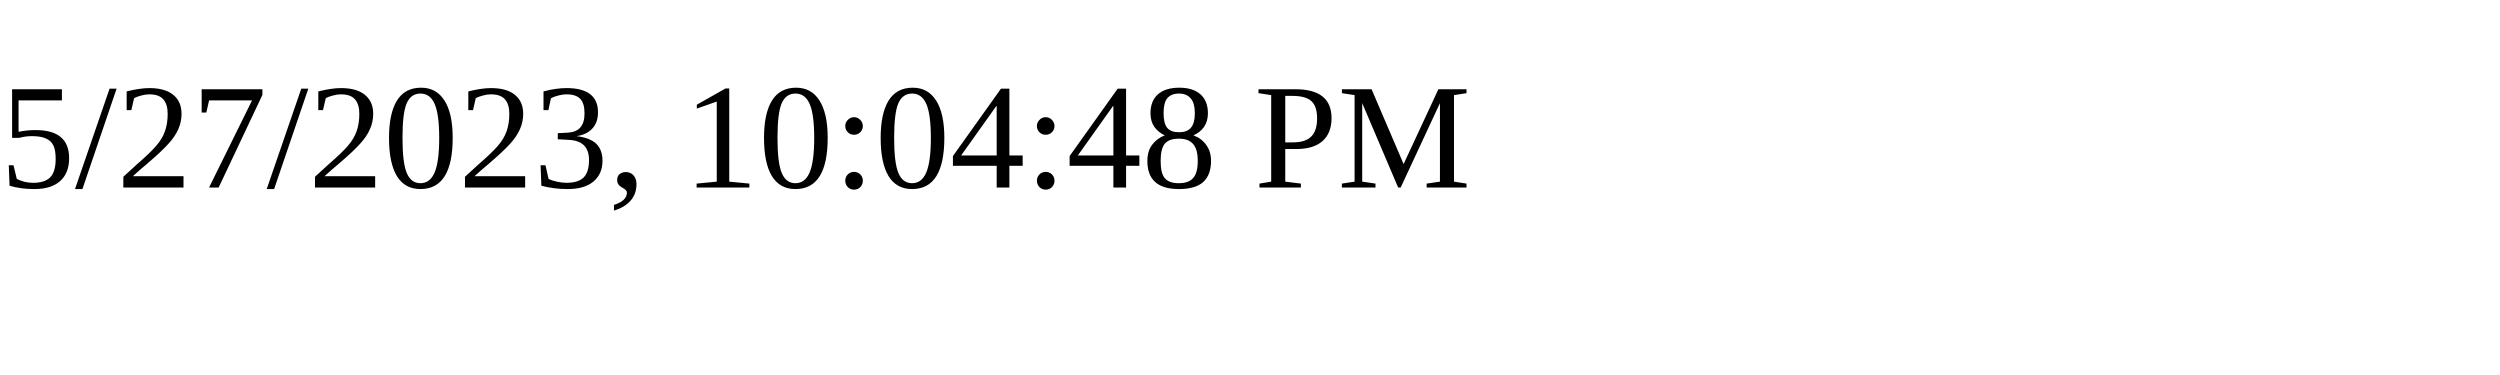
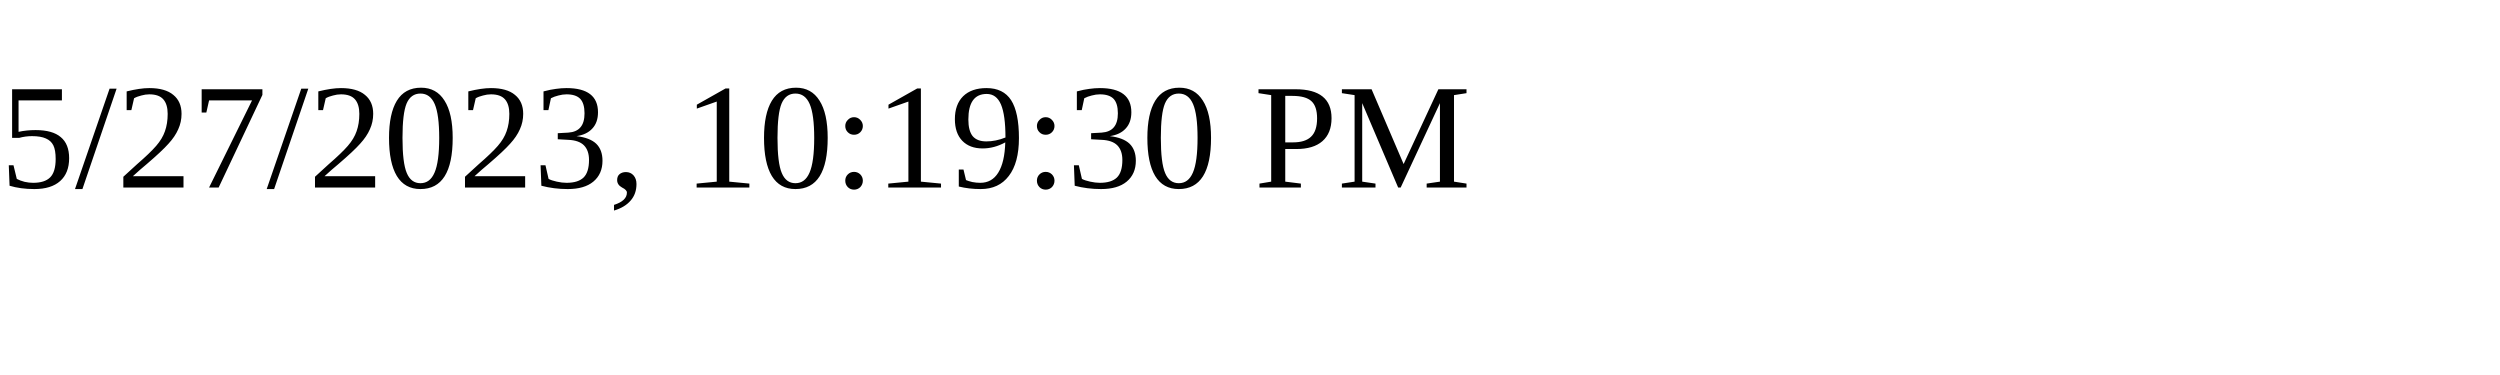
<svg xmlns="http://www.w3.org/2000/svg" height="30" width="200">
-   <text x="0" y="15">5/27/2023, 10:04:48 PM</text>
+   <text x="0" y="15">5/27/2023, 10:19:30 PM</text>
</svg>
